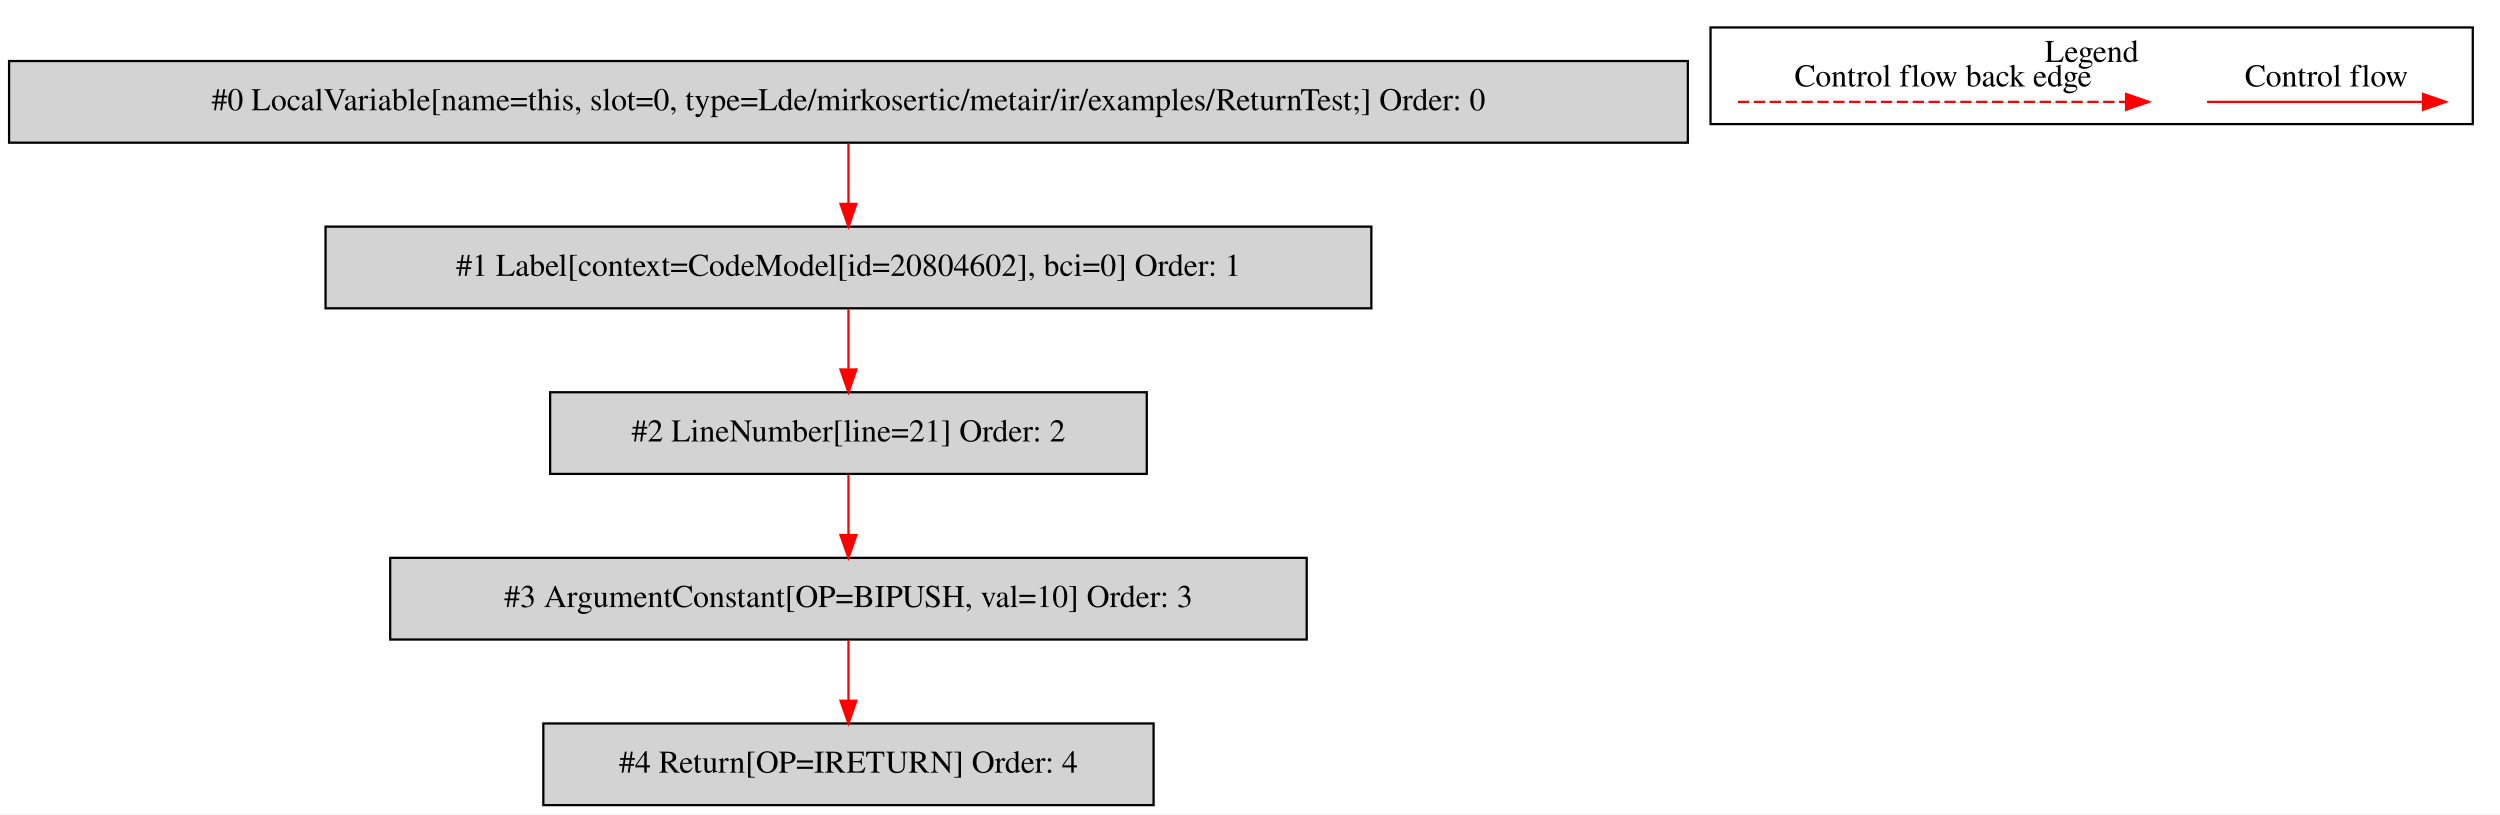
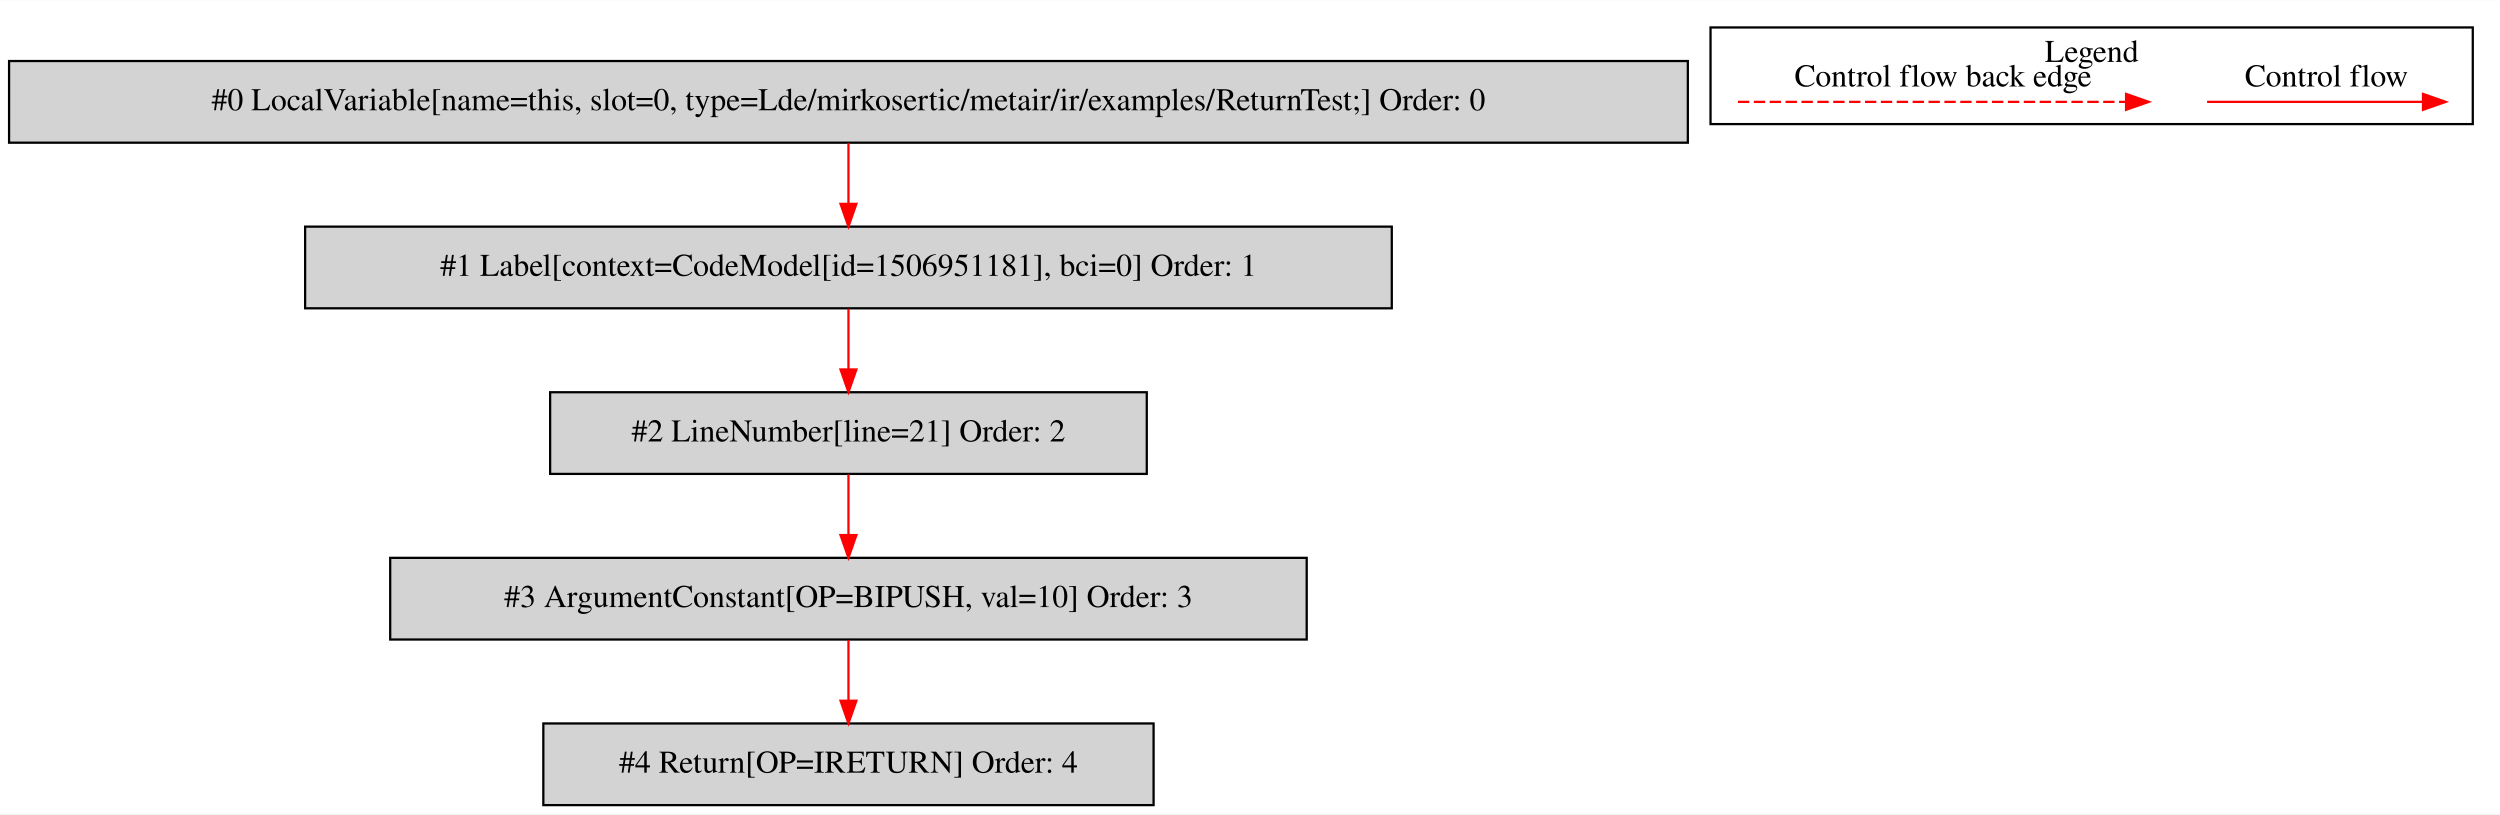
<svg xmlns="http://www.w3.org/2000/svg" width="1102pt" height="359pt" viewBox="0.00 0.00 1102.00 358.80">
  <g id="graph0" class="graph" transform="scale(1 1) rotate(0) translate(4 354.8)">
    <polygon fill="white" stroke="transparent" points="-4,4 -4,-354.8 1098,-354.8 1098,4 -4,4" />
    <g id="clust1" class="cluster">
      <polygon fill="none" stroke="black" points="750,-300.2 750,-342.8 1086,-342.8 1086,-300.2 750,-300.2" />
      <text text-anchor="middle" x="918" y="-327.6" font-family="Times,serif" font-size="14.00">Legend</text>
    </g>
    <g id="node1" class="node">
      <polygon fill="lightgrey" stroke="black" points="740,-328 0,-328 0,-292 740,-292 740,-328" />
      <text text-anchor="middle" x="370" y="-306.3" font-family="Times,serif" font-size="14.00">#0 LocalVariable[name=this, slot=0, type=Lde/mirkosertic/metair/ir/examples/ReturnTest;] Order: 0</text>
    </g>
    <g id="node2" class="node">
-       <polygon fill="lightgrey" stroke="black" points="600.5,-255 139.5,-255 139.5,-219 600.5,-219 600.5,-255" />
-       <text text-anchor="middle" x="370" y="-233.3" font-family="Times,serif" font-size="14.00">#1 Label[context=CodeModel[id=20804602], bci=0] Order: 1</text>
+       <polygon fill="lightgrey" stroke="black" points="609.5,-255 130.5,-255 130.5,-219 609.5,-219 609.5,-255" />
+       <text text-anchor="middle" x="370" y="-233.3" font-family="Times,serif" font-size="14.00">#1 Label[context=CodeModel[id=1506951181], bci=0] Order: 1</text>
    </g>
    <g id="edge1" class="edge">
      <path fill="none" stroke="red" d="M370,-291.81C370,-283.79 370,-274.05 370,-265.07" />
      <polygon fill="red" stroke="red" points="373.5,-265.03 370,-255.03 366.5,-265.03 373.5,-265.03" />
    </g>
    <g id="node3" class="node">
      <polygon fill="lightgrey" stroke="black" points="501.5,-182 238.5,-182 238.5,-146 501.5,-146 501.5,-182" />
      <text text-anchor="middle" x="370" y="-160.3" font-family="Times,serif" font-size="14.00">#2 LineNumber[line=21] Order: 2</text>
    </g>
    <g id="edge2" class="edge">
      <path fill="none" stroke="red" d="M370,-218.81C370,-210.79 370,-201.05 370,-192.07" />
      <polygon fill="red" stroke="red" points="373.5,-192.03 370,-182.03 366.5,-192.03 373.5,-192.03" />
    </g>
    <g id="node4" class="node">
      <polygon fill="lightgrey" stroke="black" points="572,-109 168,-109 168,-73 572,-73 572,-109" />
      <text text-anchor="middle" x="370" y="-87.3" font-family="Times,serif" font-size="14.00">#3 ArgumentConstant[OP=BIPUSH, val=10] Order: 3</text>
    </g>
    <g id="edge3" class="edge">
      <path fill="none" stroke="red" d="M370,-145.81C370,-137.79 370,-128.05 370,-119.07" />
      <polygon fill="red" stroke="red" points="373.5,-119.03 370,-109.03 366.5,-119.03 373.5,-119.03" />
    </g>
    <g id="node5" class="node">
      <polygon fill="lightgrey" stroke="black" points="504.5,-36 235.5,-36 235.5,0 504.5,0 504.5,-36" />
      <text text-anchor="middle" x="370" y="-14.3" font-family="Times,serif" font-size="14.00">#4 Return[OP=IRETURN] Order: 4</text>
    </g>
    <g id="edge4" class="edge">
      <path fill="none" stroke="red" d="M370,-72.81C370,-64.79 370,-55.05 370,-46.07" />
      <polygon fill="red" stroke="red" points="373.5,-46.03 370,-36.03 366.5,-46.03 373.5,-46.03" />
    </g>
    <g id="edge5" class="edge">
      <path fill="none" stroke="red" d="M968.89,-310C980.11,-310 1038.24,-310 1063.86,-310" />
      <polygon fill="red" stroke="red" points="1064.06,-313.5 1074.06,-310 1064.06,-306.5 1064.06,-313.5" />
      <text text-anchor="middle" x="1021.5" y="-316.8" font-family="Times,serif" font-size="14.00">Control flow</text>
    </g>
    <g id="edge6" class="edge">
      <path fill="none" stroke="red" stroke-dasharray="5,2" d="M762.08,-310C779.05,-310 895.21,-310 933.08,-310" />
      <polygon fill="red" stroke="red" points="933.17,-313.5 943.17,-310 933.17,-306.5 933.17,-313.5" />
      <text text-anchor="middle" x="852.5" y="-316.8" font-family="Times,serif" font-size="14.00">Control flow back edge</text>
    </g>
  </g>
</svg>
